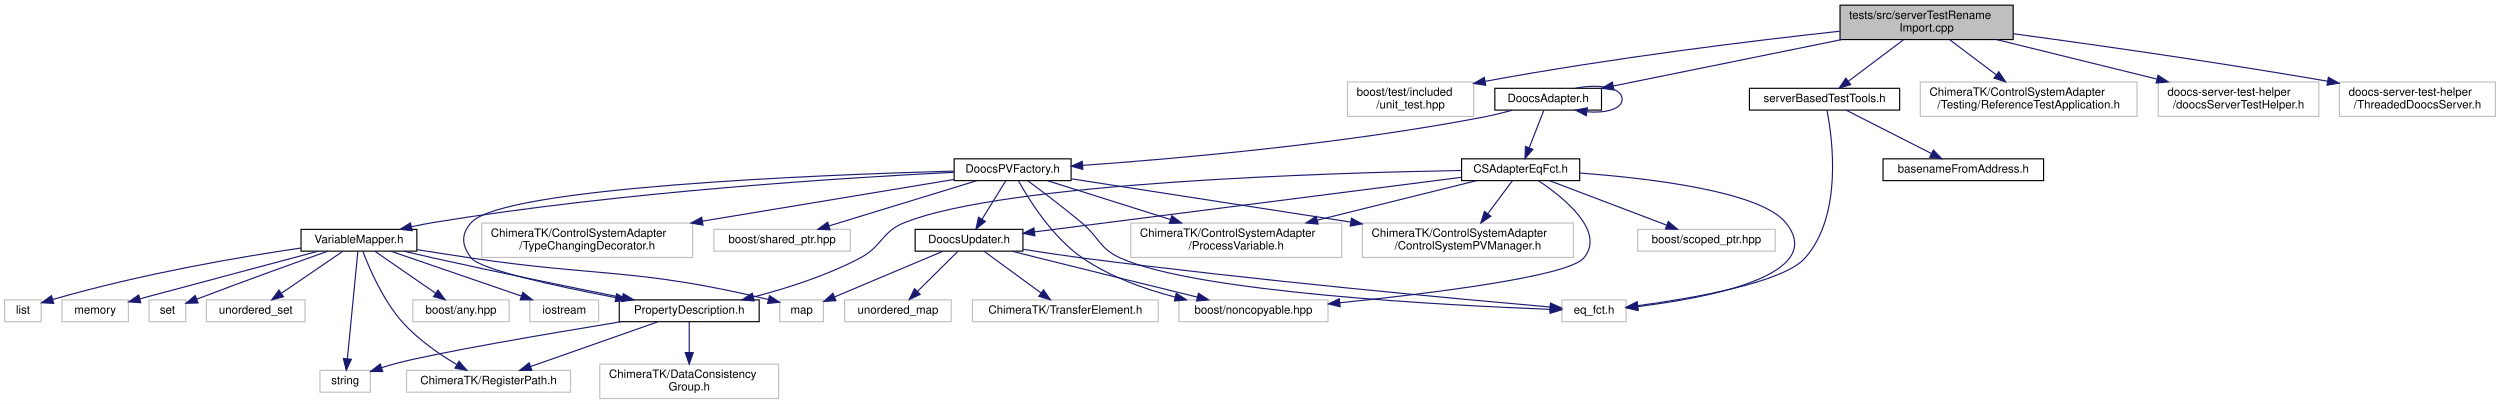
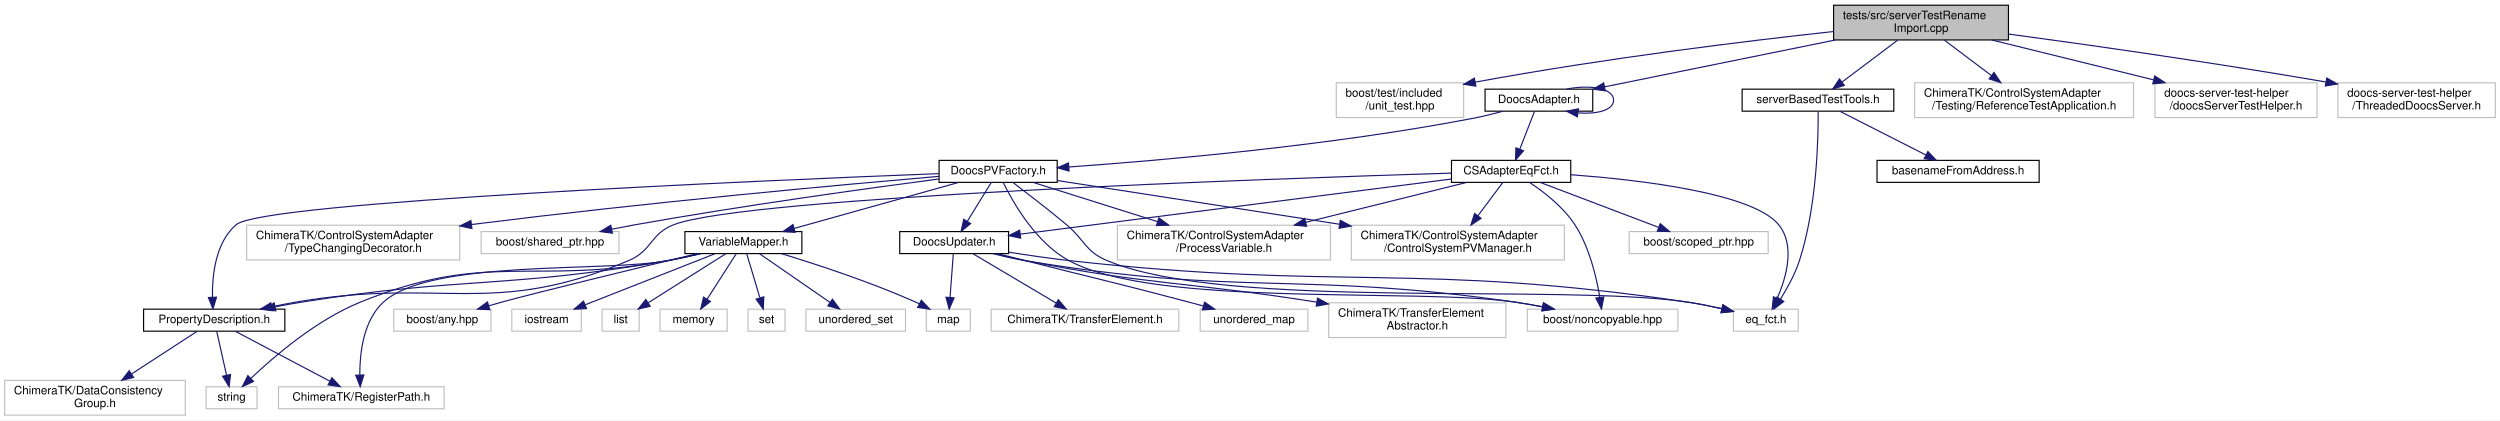
- <svg xmlns="http://www.w3.org/2000/svg" xmlns:xlink="http://www.w3.org/1999/xlink" width="2180pt" height="352pt" viewBox="0.00 0.00 2180.00 352.00">
-   <g id="graph0" class="graph" transform="scale(1 1) rotate(0) translate(4 348)">
-     <polygon fill="#ffffff" stroke="transparent" points="-4,4 -4,-348 2176,-348 2176,4 -4,4" />
+ <svg xmlns="http://www.w3.org/2000/svg" xmlns:xlink="http://www.w3.org/1999/xlink" width="2159pt" height="363pt" viewBox="0.00 0.00 2159.00 363.00">
+   <g id="graph0" class="graph" transform="scale(1 1) rotate(0) translate(4 359)">
+     <polygon fill="#ffffff" stroke="transparent" points="-4,4 -4,-359 2155,-359 2155,4 -4,4" />
    <g id="node1" class="node">
-       <polygon fill="#bfbfbf" stroke="#000000" points="1600.5,-313.5 1600.5,-343.5 1751.5,-343.5 1751.5,-313.5 1600.5,-313.5" />
-       <text text-anchor="start" x="1608.5" y="-331.5" font-family="Helvetica,sans-Serif" font-size="10.00" fill="#000000">tests/src/serverTestRename</text>
-       <text text-anchor="middle" x="1676" y="-320.5" font-family="Helvetica,sans-Serif" font-size="10.00" fill="#000000">Import.cpp</text>
+       <polygon fill="#bfbfbf" stroke="#000000" points="1579.5,-324.5 1579.5,-354.5 1730.5,-354.5 1730.5,-324.5 1579.5,-324.5" />
+       <text text-anchor="start" x="1587.5" y="-342.5" font-family="Helvetica,sans-Serif" font-size="10.00" fill="#000000">tests/src/serverTestRename</text>
+       <text text-anchor="middle" x="1655" y="-331.5" font-family="Helvetica,sans-Serif" font-size="10.00" fill="#000000">Import.cpp</text>
    </g>
    <g id="node2" class="node">
-       <polygon fill="#ffffff" stroke="#bfbfbf" points="1171,-246.5 1171,-276.5 1281,-276.5 1281,-246.5 1171,-246.5" />
-       <text text-anchor="start" x="1179" y="-264.5" font-family="Helvetica,sans-Serif" font-size="10.00" fill="#000000">boost/test/included</text>
-       <text text-anchor="middle" x="1226" y="-253.5" font-family="Helvetica,sans-Serif" font-size="10.00" fill="#000000">/unit_test.hpp</text>
+       <polygon fill="#ffffff" stroke="#bfbfbf" points="1150,-257.5 1150,-287.5 1260,-287.5 1260,-257.5 1150,-257.5" />
+       <text text-anchor="start" x="1158" y="-275.5" font-family="Helvetica,sans-Serif" font-size="10.00" fill="#000000">boost/test/included</text>
+       <text text-anchor="middle" x="1205" y="-264.5" font-family="Helvetica,sans-Serif" font-size="10.00" fill="#000000">/unit_test.hpp</text>
    </g>
    <g id="edge1" class="edge">
-       <path fill="none" stroke="#191970" d="M1600.184,-320.765C1524.29,-312.481 1404.036,-297.891 1290.947,-277.065" />
-       <polygon fill="#191970" stroke="#191970" points="1291.55,-273.617 1281.079,-275.228 1290.269,-280.499 1291.55,-273.617" />
+       <path fill="none" stroke="#191970" d="M1579.184,-331.765C1503.29,-323.481 1383.036,-308.891 1269.947,-288.065" />
+       <polygon fill="#191970" stroke="#191970" points="1270.55,-284.617 1260.079,-286.228 1269.269,-291.499 1270.55,-284.617" />
    </g>
    <g id="node3" class="node">
      <g id="a_node3">
        <a xlink:href="_doocs_adapter_8h.html" target="_top" xlink:title="DoocsAdapter.h">
-           <polygon fill="#ffffff" stroke="#000000" points="1299.5,-252 1299.5,-271 1392.5,-271 1392.5,-252 1299.5,-252" />
-           <text text-anchor="middle" x="1346" y="-259" font-family="Helvetica,sans-Serif" font-size="10.00" fill="#000000">DoocsAdapter.h</text>
+           <polygon fill="#ffffff" stroke="#000000" points="1278.5,-263 1278.5,-282 1371.5,-282 1371.5,-263 1278.5,-263" />
+           <text text-anchor="middle" x="1325" y="-270" font-family="Helvetica,sans-Serif" font-size="10.00" fill="#000000">DoocsAdapter.h</text>
        </a>
      </g>
    </g>
    <g id="edge2" class="edge">
-       <path fill="none" stroke="#191970" d="M1601.942,-313.464C1541.654,-301.224 1457.811,-284.201 1402.751,-273.022" />
-       <polygon fill="#191970" stroke="#191970" points="1403.314,-269.565 1392.817,-271.005 1401.921,-276.425 1403.314,-269.565" />
-     </g>
-     <g id="node28" class="node">
-       <g id="a_node28">
+       <path fill="none" stroke="#191970" d="M1580.942,-324.464C1520.654,-312.224 1436.811,-295.201 1381.751,-284.022" />
+       <polygon fill="#191970" stroke="#191970" points="1382.314,-280.565 1371.817,-282.005 1380.921,-287.425 1382.314,-280.565" />
+     </g>
+     <g id="node29" class="node">
+       <g id="a_node29">
        <a xlink:href="server_based_test_tools_8h.html" target="_top" xlink:title="serverBasedTestTools.h">
-           <polygon fill="#ffffff" stroke="#000000" points="1521.5,-252 1521.5,-271 1652.5,-271 1652.5,-252 1521.5,-252" />
-           <text text-anchor="middle" x="1587" y="-259" font-family="Helvetica,sans-Serif" font-size="10.00" fill="#000000">serverBasedTestTools.h</text>
-         </a>
-       </g>
-     </g>
-     <g id="edge40" class="edge">
-       <path fill="none" stroke="#191970" d="M1655.804,-313.297C1641.534,-302.554 1622.453,-288.19 1608.005,-277.313" />
-       <polygon fill="#191970" stroke="#191970" points="1609.787,-274.273 1599.692,-271.055 1605.577,-279.866 1609.787,-274.273" />
-     </g>
-     <g id="node30" class="node">
-       <polygon fill="#ffffff" stroke="#bfbfbf" points="1670.5,-246.5 1670.5,-276.5 1859.5,-276.5 1859.5,-246.5 1670.5,-246.5" />
-       <text text-anchor="start" x="1678.5" y="-264.5" font-family="Helvetica,sans-Serif" font-size="10.00" fill="#000000">ChimeraTK/ControlSystemAdapter</text>
-       <text text-anchor="middle" x="1765" y="-253.5" font-family="Helvetica,sans-Serif" font-size="10.00" fill="#000000">/Testing/ReferenceTestApplication.h</text>
-     </g>
-     <g id="edge43" class="edge">
-       <path fill="none" stroke="#191970" d="M1696.196,-313.297C1708.144,-304.302 1723.464,-292.769 1736.614,-282.869" />
-       <polygon fill="#191970" stroke="#191970" points="1739,-285.454 1744.884,-276.643 1734.79,-279.861 1739,-285.454" />
+           <polygon fill="#ffffff" stroke="#000000" points="1500.5,-263 1500.5,-282 1631.5,-282 1631.5,-263 1500.5,-263" />
+           <text text-anchor="middle" x="1566" y="-270" font-family="Helvetica,sans-Serif" font-size="10.00" fill="#000000">serverBasedTestTools.h</text>
+         </a>
+       </g>
+     </g>
+     <g id="edge41" class="edge">
+       <path fill="none" stroke="#191970" d="M1634.804,-324.297C1620.534,-313.554 1601.453,-299.19 1587.005,-288.313" />
+       <polygon fill="#191970" stroke="#191970" points="1588.787,-285.273 1578.692,-282.055 1584.577,-290.866 1588.787,-285.273" />
    </g>
    <g id="node31" class="node">
-       <polygon fill="#ffffff" stroke="#bfbfbf" points="1878,-246.5 1878,-276.5 2018,-276.5 2018,-246.5 1878,-246.5" />
-       <text text-anchor="start" x="1886" y="-264.5" font-family="Helvetica,sans-Serif" font-size="10.00" fill="#000000">doocs-server-test-helper</text>
-       <text text-anchor="middle" x="1948" y="-253.5" font-family="Helvetica,sans-Serif" font-size="10.00" fill="#000000">/doocsServerTestHelper.h</text>
+       <polygon fill="#ffffff" stroke="#bfbfbf" points="1649.5,-257.5 1649.5,-287.5 1838.5,-287.5 1838.5,-257.5 1649.5,-257.5" />
+       <text text-anchor="start" x="1657.5" y="-275.5" font-family="Helvetica,sans-Serif" font-size="10.00" fill="#000000">ChimeraTK/ControlSystemAdapter</text>
+       <text text-anchor="middle" x="1744" y="-264.5" font-family="Helvetica,sans-Serif" font-size="10.00" fill="#000000">/Testing/ReferenceTestApplication.h</text>
    </g>
    <g id="edge44" class="edge">
-       <path fill="none" stroke="#191970" d="M1737.042,-313.464C1778.456,-303.263 1833.355,-289.74 1876.768,-279.046" />
-       <polygon fill="#191970" stroke="#191970" points="1877.819,-282.392 1886.692,-276.602 1876.145,-275.595 1877.819,-282.392" />
+       <path fill="none" stroke="#191970" d="M1675.196,-324.297C1687.144,-315.302 1702.464,-303.769 1715.614,-293.869" />
+       <polygon fill="#191970" stroke="#191970" points="1718,-296.454 1723.884,-287.643 1713.79,-290.861 1718,-296.454" />
    </g>
    <g id="node32" class="node">
-       <polygon fill="#ffffff" stroke="#bfbfbf" points="2036,-246.5 2036,-276.5 2172,-276.5 2172,-246.5 2036,-246.5" />
-       <text text-anchor="start" x="2044" y="-264.5" font-family="Helvetica,sans-Serif" font-size="10.00" fill="#000000">doocs-server-test-helper</text>
-       <text text-anchor="middle" x="2104" y="-253.5" font-family="Helvetica,sans-Serif" font-size="10.00" fill="#000000">/ThreadedDoocsServer.h</text>
+       <polygon fill="#ffffff" stroke="#bfbfbf" points="1857,-257.5 1857,-287.5 1997,-287.5 1997,-257.5 1857,-257.5" />
+       <text text-anchor="start" x="1865" y="-275.5" font-family="Helvetica,sans-Serif" font-size="10.00" fill="#000000">doocs-server-test-helper</text>
+       <text text-anchor="middle" x="1927" y="-264.5" font-family="Helvetica,sans-Serif" font-size="10.00" fill="#000000">/doocsServerTestHelper.h</text>
    </g>
    <g id="edge45" class="edge">
-       <path fill="none" stroke="#191970" d="M1751.501,-318.599C1820.413,-309.293 1925.314,-294.454 2025.6,-277.196" />
-       <polygon fill="#191970" stroke="#191970" points="2026.345,-280.619 2035.602,-275.464 2025.151,-273.722 2026.345,-280.619" />
-     </g>
-     <g id="edge19" class="edge">
-       <path fill="none" stroke="#191970" d="M1369.816,-271.033C1389.711,-275.108 1410.5,-271.93 1410.5,-261.5 1410.5,-252.863 1396.243,-249.199 1380.043,-250.509" />
-       <polygon fill="#191970" stroke="#191970" points="1379.222,-247.09 1369.816,-251.967 1380.21,-254.02 1379.222,-247.09" />
+       <path fill="none" stroke="#191970" d="M1716.042,-324.464C1757.456,-314.263 1812.355,-300.74 1855.768,-290.046" />
+       <polygon fill="#191970" stroke="#191970" points="1856.819,-293.392 1865.692,-287.602 1855.145,-286.595 1856.819,-293.392" />
+     </g>
+     <g id="node33" class="node">
+       <polygon fill="#ffffff" stroke="#bfbfbf" points="2015,-257.5 2015,-287.5 2151,-287.5 2151,-257.5 2015,-257.5" />
+       <text text-anchor="start" x="2023" y="-275.5" font-family="Helvetica,sans-Serif" font-size="10.00" fill="#000000">doocs-server-test-helper</text>
+       <text text-anchor="middle" x="2083" y="-264.5" font-family="Helvetica,sans-Serif" font-size="10.00" fill="#000000">/ThreadedDoocsServer.h</text>
+     </g>
+     <g id="edge46" class="edge">
+       <path fill="none" stroke="#191970" d="M1730.501,-329.599C1799.413,-320.293 1904.314,-305.454 2004.6,-288.196" />
+       <polygon fill="#191970" stroke="#191970" points="2005.345,-291.619 2014.602,-286.464 2004.151,-284.722 2005.345,-291.619" />
+     </g>
+     <g id="edge20" class="edge">
+       <path fill="none" stroke="#191970" d="M1348.816,-282.033C1368.711,-286.108 1389.5,-282.93 1389.5,-272.5 1389.5,-263.863 1375.243,-260.199 1359.043,-261.509" />
+       <polygon fill="#191970" stroke="#191970" points="1358.222,-258.09 1348.816,-262.967 1359.21,-265.02 1358.222,-258.09" />
    </g>
    <g id="node4" class="node">
      <g id="a_node4">
        <a xlink:href="_c_s_adapter_eq_fct_8h.html" target="_top" xlink:title="CSAdapterEqFct.h">
-           <polygon fill="#ffffff" stroke="#000000" points="1270.5,-190.5 1270.5,-209.5 1373.5,-209.5 1373.5,-190.5 1270.5,-190.5" />
-           <text text-anchor="middle" x="1322" y="-197.5" font-family="Helvetica,sans-Serif" font-size="10.00" fill="#000000">CSAdapterEqFct.h</text>
+           <polygon fill="#ffffff" stroke="#000000" points="1249.5,-201.5 1249.5,-220.5 1352.5,-220.5 1352.5,-201.5 1249.5,-201.5" />
+           <text text-anchor="middle" x="1301" y="-208.5" font-family="Helvetica,sans-Serif" font-size="10.00" fill="#000000">CSAdapterEqFct.h</text>
        </a>
      </g>
    </g>
    <g id="edge3" class="edge">
-       <path fill="none" stroke="#191970" d="M1342.25,-251.891C1338.853,-243.186 1333.747,-230.101 1329.512,-219.249" />
-       <polygon fill="#191970" stroke="#191970" points="1332.699,-217.788 1325.803,-209.745 1326.178,-220.333 1332.699,-217.788" />
-     </g>
-     <g id="node18" class="node">
-       <g id="a_node18">
+       <path fill="none" stroke="#191970" d="M1321.25,-262.891C1317.853,-254.186 1312.747,-241.101 1308.512,-230.249" />
+       <polygon fill="#191970" stroke="#191970" points="1311.699,-228.788 1304.803,-220.745 1305.178,-231.333 1311.699,-228.788" />
+     </g>
+     <g id="node19" class="node">
+       <g id="a_node19">
        <a xlink:href="_doocs_p_v_factory_8h.html" target="_top" xlink:title="DoocsPVFactory.h">
-           <polygon fill="#ffffff" stroke="#000000" points="828,-190.5 828,-209.5 930,-209.5 930,-190.5 828,-190.5" />
-           <text text-anchor="middle" x="879" y="-197.5" font-family="Helvetica,sans-Serif" font-size="10.00" fill="#000000">DoocsPVFactory.h</text>
-         </a>
-       </g>
-     </g>
-     <g id="edge20" class="edge">
-       <path fill="none" stroke="#191970" d="M1314.812,-251.926C1306.786,-249.722 1298.122,-247.568 1290,-246 1166.957,-222.242 1020.649,-209.497 939.991,-203.792" />
-       <polygon fill="#191970" stroke="#191970" points="940.228,-200.3 930.01,-203.099 939.743,-207.284 940.228,-200.3" />
+           <polygon fill="#ffffff" stroke="#000000" points="807,-201.5 807,-220.5 909,-220.5 909,-201.5 807,-201.5" />
+           <text text-anchor="middle" x="858" y="-208.5" font-family="Helvetica,sans-Serif" font-size="10.00" fill="#000000">DoocsPVFactory.h</text>
+         </a>
+       </g>
+     </g>
+     <g id="edge21" class="edge">
+       <path fill="none" stroke="#191970" d="M1293.812,-262.926C1285.786,-260.722 1277.122,-258.568 1269,-257 1145.957,-233.242 999.649,-220.497 918.991,-214.792" />
+       <polygon fill="#191970" stroke="#191970" points="919.228,-211.3 909.01,-214.099 918.743,-218.284 919.228,-211.3" />
    </g>
    <g id="node5" class="node">
-       <polygon fill="#ffffff" stroke="#bfbfbf" points="1024,-67.5 1024,-86.5 1154,-86.5 1154,-67.5 1024,-67.5" />
-       <text text-anchor="middle" x="1089" y="-74.5" font-family="Helvetica,sans-Serif" font-size="10.00" fill="#000000">boost/noncopyable.hpp</text>
+       <polygon fill="#ffffff" stroke="#bfbfbf" points="1315,-73 1315,-92 1445,-92 1445,-73 1315,-73" />
+       <text text-anchor="middle" x="1380" y="-80" font-family="Helvetica,sans-Serif" font-size="10.00" fill="#000000">boost/noncopyable.hpp</text>
    </g>
    <g id="edge4" class="edge">
-       <path fill="none" stroke="#191970" d="M1337.626,-190.367C1360.022,-175.392 1396.51,-145.873 1377,-123 1363.293,-106.93 1245.096,-92.266 1164.448,-84.002" />
-       <polygon fill="#191970" stroke="#191970" points="1164.619,-80.501 1154.317,-82.977 1163.914,-87.466 1164.619,-80.501" />
+       <path fill="none" stroke="#191970" d="M1316.979,-201.415C1329.343,-193.213 1345.992,-180.319 1356,-165 1368.574,-145.752 1374.707,-119.777 1377.597,-102.151" />
+       <polygon fill="#191970" stroke="#191970" points="1381.074,-102.556 1379.034,-92.16 1374.146,-101.559 1381.074,-102.556" />
    </g>
    <g id="node6" class="node">
-       <polygon fill="#ffffff" stroke="#bfbfbf" points="1424,-129 1424,-148 1544,-148 1544,-129 1424,-129" />
-       <text text-anchor="middle" x="1484" y="-136" font-family="Helvetica,sans-Serif" font-size="10.00" fill="#000000">boost/scoped_ptr.hpp</text>
+       <polygon fill="#ffffff" stroke="#bfbfbf" points="1403,-140 1403,-159 1523,-159 1523,-140 1403,-140" />
+       <text text-anchor="middle" x="1463" y="-147" font-family="Helvetica,sans-Serif" font-size="10.00" fill="#000000">boost/scoped_ptr.hpp</text>
    </g>
    <g id="edge5" class="edge">
-       <path fill="none" stroke="#191970" d="M1347.312,-190.391C1374.775,-179.965 1418.79,-163.256 1449.426,-151.625" />
-       <polygon fill="#191970" stroke="#191970" points="1450.758,-154.863 1458.865,-148.042 1448.274,-148.319 1450.758,-154.863" />
+       <path fill="none" stroke="#191970" d="M1326.312,-201.391C1353.775,-190.965 1397.79,-174.256 1428.426,-162.625" />
+       <polygon fill="#191970" stroke="#191970" points="1429.758,-165.863 1437.865,-159.042 1427.274,-159.319 1429.758,-165.863" />
    </g>
    <g id="node7" class="node">
-       <polygon fill="#ffffff" stroke="#bfbfbf" points="1358,-67.5 1358,-86.5 1414,-86.5 1414,-67.5 1358,-67.5" />
-       <text text-anchor="middle" x="1386" y="-74.5" font-family="Helvetica,sans-Serif" font-size="10.00" fill="#000000">eq_fct.h</text>
+       <polygon fill="#ffffff" stroke="#bfbfbf" points="1493,-73 1493,-92 1549,-92 1549,-73 1493,-73" />
+       <text text-anchor="middle" x="1521" y="-80" font-family="Helvetica,sans-Serif" font-size="10.00" fill="#000000">eq_fct.h</text>
    </g>
    <g id="edge6" class="edge">
-       <path fill="none" stroke="#191970" d="M1373.619,-197.133C1434.645,-192.54 1530.758,-181.108 1553,-154 1590.905,-107.803 1484.11,-87.997 1423.944,-80.687" />
-       <polygon fill="#191970" stroke="#191970" points="1424.342,-77.21 1414.007,-79.541 1423.54,-84.164 1424.342,-77.21" />
+       <path fill="none" stroke="#191970" d="M1352.619,-208.133C1413.645,-203.54 1509.758,-192.108 1532,-165 1546.616,-147.186 1538.755,-119.553 1530.747,-101.246" />
+       <polygon fill="#191970" stroke="#191970" points="1533.881,-99.685 1526.426,-92.157 1527.559,-102.691 1533.881,-99.685" />
    </g>
    <g id="node8" class="node">
-       <polygon fill="#ffffff" stroke="#bfbfbf" points="1184,-123.5 1184,-153.5 1368,-153.5 1368,-123.5 1184,-123.5" />
-       <text text-anchor="start" x="1192" y="-141.5" font-family="Helvetica,sans-Serif" font-size="10.00" fill="#000000">ChimeraTK/ControlSystemAdapter</text>
-       <text text-anchor="middle" x="1276" y="-130.5" font-family="Helvetica,sans-Serif" font-size="10.00" fill="#000000">/ControlSystemPVManager.h</text>
+       <polygon fill="#ffffff" stroke="#bfbfbf" points="1163,-134.5 1163,-164.5 1347,-164.5 1347,-134.5 1163,-134.5" />
+       <text text-anchor="start" x="1171" y="-152.5" font-family="Helvetica,sans-Serif" font-size="10.00" fill="#000000">ChimeraTK/ControlSystemAdapter</text>
+       <text text-anchor="middle" x="1255" y="-141.5" font-family="Helvetica,sans-Serif" font-size="10.00" fill="#000000">/ControlSystemPVManager.h</text>
    </g>
    <g id="edge7" class="edge">
-       <path fill="none" stroke="#191970" d="M1314.812,-190.391C1309.048,-182.684 1300.715,-171.543 1293.247,-161.559" />
-       <polygon fill="#191970" stroke="#191970" points="1296.045,-159.456 1287.253,-153.545 1290.44,-163.649 1296.045,-159.456" />
+       <path fill="none" stroke="#191970" d="M1293.812,-201.391C1288.048,-193.684 1279.715,-182.543 1272.247,-172.559" />
+       <polygon fill="#191970" stroke="#191970" points="1275.045,-170.456 1266.253,-164.545 1269.44,-174.649 1275.045,-170.456" />
    </g>
    <g id="node9" class="node">
-       <polygon fill="#ffffff" stroke="#bfbfbf" points="982,-123.5 982,-153.5 1166,-153.5 1166,-123.5 982,-123.5" />
-       <text text-anchor="start" x="990" y="-141.5" font-family="Helvetica,sans-Serif" font-size="10.00" fill="#000000">ChimeraTK/ControlSystemAdapter</text>
-       <text text-anchor="middle" x="1074" y="-130.5" font-family="Helvetica,sans-Serif" font-size="10.00" fill="#000000">/ProcessVariable.h</text>
+       <polygon fill="#ffffff" stroke="#bfbfbf" points="961,-134.5 961,-164.5 1145,-164.5 1145,-134.5 961,-134.5" />
+       <text text-anchor="start" x="969" y="-152.5" font-family="Helvetica,sans-Serif" font-size="10.00" fill="#000000">ChimeraTK/ControlSystemAdapter</text>
+       <text text-anchor="middle" x="1053" y="-141.5" font-family="Helvetica,sans-Serif" font-size="10.00" fill="#000000">/ProcessVariable.h</text>
    </g>
    <g id="edge8" class="edge">
-       <path fill="none" stroke="#191970" d="M1283.522,-190.458C1246.511,-181.28 1189.68,-167.187 1144.539,-155.993" />
-       <polygon fill="#191970" stroke="#191970" points="1145.352,-152.588 1134.804,-153.578 1143.668,-159.382 1145.352,-152.588" />
+       <path fill="none" stroke="#191970" d="M1262.522,-201.458C1225.511,-192.28 1168.68,-178.187 1123.539,-166.993" />
+       <polygon fill="#191970" stroke="#191970" points="1124.352,-163.588 1113.804,-164.578 1122.668,-170.382 1124.352,-163.588" />
    </g>
    <g id="node10" class="node">
      <g id="a_node10">
        <a xlink:href="_doocs_updater_8h.html" target="_top" xlink:title="DoocsUpdater.h">
-           <polygon fill="#ffffff" stroke="#000000" points="794,-129 794,-148 888,-148 888,-129 794,-129" />
-           <text text-anchor="middle" x="841" y="-136" font-family="Helvetica,sans-Serif" font-size="10.00" fill="#000000">DoocsUpdater.h</text>
+           <polygon fill="#ffffff" stroke="#000000" points="773,-140 773,-159 867,-159 867,-140 773,-140" />
+           <text text-anchor="middle" x="820" y="-147" font-family="Helvetica,sans-Serif" font-size="10.00" fill="#000000">DoocsUpdater.h</text>
        </a>
      </g>
    </g>
    <g id="edge9" class="edge">
-       <path fill="none" stroke="#191970" d="M1270.068,-193.36C1179.245,-181.748 992.271,-157.841 898.001,-145.788" />
-       <polygon fill="#191970" stroke="#191970" points="898.438,-142.315 888.075,-144.519 897.55,-149.259 898.438,-142.315" />
+       <path fill="none" stroke="#191970" d="M1249.068,-204.36C1158.245,-192.748 971.271,-168.841 877.001,-156.788" />
+       <polygon fill="#191970" stroke="#191970" points="877.438,-153.315 867.075,-155.519 876.55,-160.259 877.438,-153.315" />
+     </g>
+     <g id="node15" class="node">
+       <g id="a_node15">
+         <a xlink:href="_property_description_8h.html" target="_top" xlink:title="PropertyDescription.h">
+           <polygon fill="#ffffff" stroke="#000000" points="120,-73 120,-92 242,-92 242,-73 120,-73" />
+           <text text-anchor="middle" x="181" y="-80" font-family="Helvetica,sans-Serif" font-size="10.00" fill="#000000">PropertyDescription.h</text>
+         </a>
+       </g>
+     </g>
+     <g id="edge16" class="edge">
+       <path fill="none" stroke="#191970" d="M1249.232,-209.497C1094.138,-204.743 640.134,-188.926 578,-165 557.337,-157.043 559.412,-142.581 539,-134 420.086,-84.007 378.112,-119.968 251,-98 244.407,-96.861 237.497,-95.516 230.694,-94.104" />
+       <polygon fill="#191970" stroke="#191970" points="231.362,-90.667 220.851,-92 229.899,-97.513 231.362,-90.667" />
+     </g>
+     <g id="edge12" class="edge">
+       <path fill="none" stroke="#191970" d="M853.35,-139.975C862.27,-137.716 871.949,-135.524 881,-134 1067.499,-102.606 1117.842,-125.186 1305,-98 1312.502,-96.91 1320.383,-95.537 1328.101,-94.061" />
+       <polygon fill="#191970" stroke="#191970" points="1328.981,-97.454 1338.109,-92.076 1327.619,-90.588 1328.981,-97.454" />
+     </g>
+     <g id="edge13" class="edge">
+       <path fill="none" stroke="#191970" d="M867.221,-141.238C883.577,-138.608 902.056,-135.893 919,-134 1155.842,-107.543 1218.264,-132.969 1454,-98 1463.454,-96.598 1473.546,-94.557 1482.953,-92.414" />
+       <polygon fill="#191970" stroke="#191970" points="1483.906,-95.785 1492.829,-90.074 1482.292,-88.974 1483.906,-95.785" />
+     </g>
+     <g id="node11" class="node">
+       <polygon fill="#ffffff" stroke="#bfbfbf" points="1143.5,-67.5 1143.5,-97.5 1296.5,-97.5 1296.5,-67.5 1143.5,-67.5" />
+       <text text-anchor="start" x="1151.5" y="-85.5" font-family="Helvetica,sans-Serif" font-size="10.00" fill="#000000">ChimeraTK/TransferElement</text>
+       <text text-anchor="middle" x="1220" y="-74.5" font-family="Helvetica,sans-Serif" font-size="10.00" fill="#000000">Abstractor.h</text>
+     </g>
+     <g id="edge10" class="edge">
+       <path fill="none" stroke="#191970" d="M854.692,-139.998C863.251,-137.844 872.424,-135.695 881,-134 989.267,-112.606 1020.137,-115.865 1133.045,-98.107" />
+       <polygon fill="#191970" stroke="#191970" points="1133.806,-101.53 1143.13,-96.5 1132.704,-94.617 1133.806,-101.53" />
+     </g>
+     <g id="node12" class="node">
+       <polygon fill="#ffffff" stroke="#bfbfbf" points="852,-73 852,-92 1014,-92 1014,-73 852,-73" />
+       <text text-anchor="middle" x="933" y="-80" font-family="Helvetica,sans-Serif" font-size="10.00" fill="#000000">ChimeraTK/TransferElement.h</text>
+     </g>
+     <g id="edge11" class="edge">
+       <path fill="none" stroke="#191970" d="M836.19,-139.9C854.986,-128.756 886.202,-110.248 908.092,-97.268" />
+       <polygon fill="#191970" stroke="#191970" points="910.023,-100.192 916.84,-92.082 906.453,-94.171 910.023,-100.192" />
+     </g>
+     <g id="node13" class="node">
+       <polygon fill="#ffffff" stroke="#bfbfbf" points="796,-73 796,-92 834,-92 834,-73 796,-73" />
+       <text text-anchor="middle" x="815" y="-80" font-family="Helvetica,sans-Serif" font-size="10.00" fill="#000000">map</text>
+     </g>
+     <g id="edge14" class="edge">
+       <path fill="none" stroke="#191970" d="M819.284,-139.9C818.556,-130.149 817.407,-114.76 816.483,-102.37" />
+       <polygon fill="#191970" stroke="#191970" points="819.95,-101.793 815.715,-92.082 812.969,-102.314 819.95,-101.793" />
    </g>
    <g id="node14" class="node">
-       <g id="a_node14">
-         <a xlink:href="_property_description_8h.html" target="_top" xlink:title="PropertyDescription.h">
-           <polygon fill="#ffffff" stroke="#000000" points="536,-67.5 536,-86.5 658,-86.5 658,-67.5 536,-67.5" />
-           <text text-anchor="middle" x="597" y="-74.5" font-family="Helvetica,sans-Serif" font-size="10.00" fill="#000000">PropertyDescription.h</text>
-         </a>
-       </g>
+       <polygon fill="#ffffff" stroke="#bfbfbf" points="1032.5,-73 1032.5,-92 1125.5,-92 1125.5,-73 1032.5,-73" />
+       <text text-anchor="middle" x="1079" y="-80" font-family="Helvetica,sans-Serif" font-size="10.00" fill="#000000">unordered_map</text>
    </g>
    <g id="edge15" class="edge">
-       <path fill="none" stroke="#191970" d="M1270.39,-199.355C1153.591,-197.29 872.381,-188.752 785,-154 764.425,-145.817 765.583,-133.333 746,-123 716.871,-107.63 681.778,-96.48 652.968,-89.01" />
-       <polygon fill="#191970" stroke="#191970" points="653.611,-85.563 643.059,-86.52 651.905,-92.352 653.611,-85.563" />
-     </g>
-     <g id="edge11" class="edge">
-       <path fill="none" stroke="#191970" d="M878.41,-128.946C886.203,-126.969 894.368,-124.908 902,-123 948.894,-111.275 1002.465,-98.121 1040.214,-88.893" />
-       <polygon fill="#191970" stroke="#191970" points="1041.056,-92.29 1049.939,-86.517 1039.394,-85.49 1041.056,-92.29" />
-     </g>
-     <g id="edge12" class="edge">
-       <path fill="none" stroke="#191970" d="M888.013,-130.622C904.434,-128.008 923.006,-125.205 940,-123 1090.402,-103.484 1270.209,-87.029 1347.544,-80.281" />
-       <polygon fill="#191970" stroke="#191970" points="1348.103,-83.745 1357.763,-79.394 1347.497,-76.772 1348.103,-83.745" />
-     </g>
-     <g id="node11" class="node">
-       <polygon fill="#ffffff" stroke="#bfbfbf" points="844,-67.5 844,-86.5 1006,-86.5 1006,-67.5 844,-67.5" />
-       <text text-anchor="middle" x="925" y="-74.5" font-family="Helvetica,sans-Serif" font-size="10.00" fill="#000000">ChimeraTK/TransferElement.h</text>
-     </g>
-     <g id="edge10" class="edge">
-       <path fill="none" stroke="#191970" d="M854.125,-128.891C867.44,-119.142 888.259,-103.899 903.895,-92.452" />
-       <polygon fill="#191970" stroke="#191970" points="905.966,-95.273 911.967,-86.542 901.831,-89.625 905.966,-95.273" />
-     </g>
-     <g id="node12" class="node">
-       <polygon fill="#ffffff" stroke="#bfbfbf" points="676,-67.5 676,-86.5 714,-86.5 714,-67.5 676,-67.5" />
-       <text text-anchor="middle" x="695" y="-74.5" font-family="Helvetica,sans-Serif" font-size="10.00" fill="#000000">map</text>
-     </g>
-     <g id="edge13" class="edge">
-       <path fill="none" stroke="#191970" d="M818.188,-128.891C792.759,-118.179 751.584,-100.835 723.916,-89.18" />
-       <polygon fill="#191970" stroke="#191970" points="724.962,-85.823 714.388,-85.167 722.245,-92.274 724.962,-85.823" />
-     </g>
-     <g id="node13" class="node">
-       <polygon fill="#ffffff" stroke="#bfbfbf" points="732.5,-67.5 732.5,-86.5 825.5,-86.5 825.5,-67.5 732.5,-67.5" />
-       <text text-anchor="middle" x="779" y="-74.5" font-family="Helvetica,sans-Serif" font-size="10.00" fill="#000000">unordered_map</text>
-     </g>
-     <g id="edge14" class="edge">
-       <path fill="none" stroke="#191970" d="M831.312,-128.891C821.904,-119.558 807.419,-105.19 796.075,-93.937" />
-       <polygon fill="#191970" stroke="#191970" points="798.389,-91.302 788.824,-86.745 793.459,-96.272 798.389,-91.302" />
-     </g>
-     <g id="node15" class="node">
-       <polygon fill="#ffffff" stroke="#bfbfbf" points="275,-6 275,-25 319,-25 319,-6 275,-6" />
-       <text text-anchor="middle" x="297" y="-13" font-family="Helvetica,sans-Serif" font-size="10.00" fill="#000000">string</text>
-     </g>
-     <g id="edge16" class="edge">
-       <path fill="none" stroke="#191970" d="M537.762,-67.49C474.12,-57.072 377.237,-40.572 341,-31 337.06,-29.959 332.97,-28.729 328.94,-27.424" />
-       <polygon fill="#191970" stroke="#191970" points="329.761,-24.006 319.167,-24.09 327.502,-30.631 329.761,-24.006" />
+       <path fill="none" stroke="#191970" d="M857.42,-139.988C865.213,-138.008 873.375,-135.935 881,-134 944.107,-117.983 960.067,-114.685 1023,-98 1027.004,-96.939 1031.164,-95.819 1035.328,-94.687" />
+       <polygon fill="#191970" stroke="#191970" points="1036.255,-98.061 1044.976,-92.045 1034.407,-91.31 1036.255,-98.061" />
    </g>
    <g id="node16" class="node">
-       <polygon fill="#ffffff" stroke="#bfbfbf" points="350.5,-6 350.5,-25 493.5,-25 493.5,-6 350.5,-6" />
-       <text text-anchor="middle" x="422" y="-13" font-family="Helvetica,sans-Serif" font-size="10.00" fill="#000000">ChimeraTK/RegisterPath.h</text>
+       <polygon fill="#ffffff" stroke="#bfbfbf" points="174,-6 174,-25 218,-25 218,-6 174,-6" />
+       <text text-anchor="middle" x="196" y="-13" font-family="Helvetica,sans-Serif" font-size="10.00" fill="#000000">string</text>
    </g>
    <g id="edge17" class="edge">
-       <path fill="none" stroke="#191970" d="M569.656,-67.391C539.862,-56.92 492.031,-40.111 458.919,-28.474" />
-       <polygon fill="#191970" stroke="#191970" points="459.747,-25.055 449.152,-25.042 457.426,-31.66 459.747,-25.055" />
+       <path fill="none" stroke="#191970" d="M183.149,-72.9C185.355,-63.05 188.848,-47.445 191.636,-34.991" />
+       <polygon fill="#191970" stroke="#191970" points="195.085,-35.605 193.855,-25.082 188.255,-34.075 195.085,-35.605" />
    </g>
    <g id="node17" class="node">
-       <polygon fill="#ffffff" stroke="#bfbfbf" points="519,-.5 519,-30.5 675,-30.5 675,-.5 519,-.5" />
-       <text text-anchor="start" x="527" y="-18.5" font-family="Helvetica,sans-Serif" font-size="10.00" fill="#000000">ChimeraTK/DataConsistency</text>
-       <text text-anchor="middle" x="597" y="-7.5" font-family="Helvetica,sans-Serif" font-size="10.00" fill="#000000">Group.h</text>
+       <polygon fill="#ffffff" stroke="#bfbfbf" points="236.5,-6 236.5,-25 379.5,-25 379.5,-6 236.5,-6" />
+       <text text-anchor="middle" x="308" y="-13" font-family="Helvetica,sans-Serif" font-size="10.00" fill="#000000">ChimeraTK/RegisterPath.h</text>
    </g>
    <g id="edge18" class="edge">
-       <path fill="none" stroke="#191970" d="M597,-67.391C597,-60.223 597,-50.086 597,-40.671" />
-       <polygon fill="#191970" stroke="#191970" points="600.5,-40.545 597,-30.545 593.5,-40.545 600.5,-40.545" />
+       <path fill="none" stroke="#191970" d="M199.196,-72.9C220.604,-61.607 256.346,-42.751 280.989,-29.75" />
+       <polygon fill="#191970" stroke="#191970" points="282.626,-32.843 289.838,-25.082 279.36,-26.652 282.626,-32.843" />
+     </g>
+     <g id="node18" class="node">
+       <polygon fill="#ffffff" stroke="#bfbfbf" points="0,-.5 0,-30.5 156,-30.5 156,-.5 0,-.5" />
+       <text text-anchor="start" x="8" y="-18.5" font-family="Helvetica,sans-Serif" font-size="10.00" fill="#000000">ChimeraTK/DataConsistency</text>
+       <text text-anchor="middle" x="78" y="-7.5" font-family="Helvetica,sans-Serif" font-size="10.00" fill="#000000">Group.h</text>
+     </g>
+     <g id="edge19" class="edge">
+       <path fill="none" stroke="#191970" d="M166.243,-72.9C151.548,-63.342 128.527,-48.367 109.682,-36.109" />
+       <polygon fill="#191970" stroke="#191970" points="111.384,-33.041 101.093,-30.522 107.567,-38.908 111.384,-33.041" />
+     </g>
+     <g id="edge38" class="edge">
+       <path fill="none" stroke="#191970" d="M862.393,-201.365C870.711,-184.38 890.515,-149.447 919,-134 994.731,-92.931 1219.797,-110.737 1305,-98 1312.497,-96.879 1320.376,-95.489 1328.093,-94.004" />
+       <polygon fill="#191970" stroke="#191970" points="1328.975,-97.398 1338.1,-92.014 1327.609,-90.532 1328.975,-97.398" />
+     </g>
+     <g id="edge40" class="edge">
+       <path fill="none" stroke="#191970" d="M870.842,-201.356C882.918,-192.201 901.419,-177.953 917,-165 932.979,-151.716 932.846,-142.058 952,-134 1055.09,-90.629 1343.405,-114.654 1454,-98 1463.45,-96.577 1473.541,-94.528 1482.949,-92.385" />
+       <polygon fill="#191970" stroke="#191970" points="1483.901,-95.756 1492.825,-90.046 1482.288,-88.944 1483.901,-95.756" />
+     </g>
+     <g id="edge35" class="edge">
+       <path fill="none" stroke="#191970" d="M909.088,-203.086C970.317,-193.601 1074.415,-177.475 1152.456,-165.385" />
+       <polygon fill="#191970" stroke="#191970" points="1153.458,-168.772 1162.804,-163.782 1152.386,-161.854 1153.458,-168.772" />
+     </g>
+     <g id="edge36" class="edge">
+       <path fill="none" stroke="#191970" d="M888.469,-201.391C917.059,-192.374 960.553,-178.656 995.643,-167.59" />
+       <polygon fill="#191970" stroke="#191970" points="996.813,-170.89 1005.298,-164.545 994.708,-164.214 996.813,-170.89" />
+     </g>
+     <g id="edge22" class="edge">
+       <path fill="none" stroke="#191970" d="M852.062,-201.391C846.573,-192.507 838.265,-179.06 831.481,-168.081" />
+       <polygon fill="#191970" stroke="#191970" points="834.255,-165.912 826.021,-159.245 828.3,-169.592 834.255,-165.912" />
+     </g>
+     <g id="edge23" class="edge">
+       <path fill="none" stroke="#191970" d="M806.818,-209.075C656.101,-203.191 222.989,-184.645 200,-165 182.159,-149.755 179.182,-121.435 179.468,-102.279" />
+       <polygon fill="#191970" stroke="#191970" points="182.967,-102.377 179.925,-92.228 175.974,-102.058 182.967,-102.377" />
+     </g>
+     <g id="node20" class="node">
+       <g id="a_node20">
+         <a xlink:href="_variable_mapper_8h.html" target="_top" xlink:title="VariableMapper.h">
+           <polygon fill="#ffffff" stroke="#000000" points="587.5,-140 587.5,-159 688.5,-159 688.5,-140 587.5,-140" />
+           <text text-anchor="middle" x="638" y="-147" font-family="Helvetica,sans-Serif" font-size="10.00" fill="#000000">VariableMapper.h</text>
+         </a>
+       </g>
+     </g>
+     <g id="edge24" class="edge">
+       <path fill="none" stroke="#191970" d="M823.625,-201.391C785.443,-190.717 723.698,-173.457 682.012,-161.803" />
+       <polygon fill="#191970" stroke="#191970" points="682.707,-158.363 672.134,-159.042 680.822,-165.105 682.707,-158.363" />
+     </g>
+     <g id="node27" class="node">
+       <polygon fill="#ffffff" stroke="#bfbfbf" points="209,-134.5 209,-164.5 393,-164.5 393,-134.5 209,-134.5" />
+       <text text-anchor="start" x="217" y="-152.5" font-family="Helvetica,sans-Serif" font-size="10.00" fill="#000000">ChimeraTK/ControlSystemAdapter</text>
+       <text text-anchor="middle" x="301" y="-141.5" font-family="Helvetica,sans-Serif" font-size="10.00" fill="#000000">/TypeChangingDecorator.h</text>
    </g>
    <g id="edge37" class="edge">
-       <path fill="none" stroke="#191970" d="M884.025,-190.42C893.045,-174.146 913.54,-141.107 940,-123 963.978,-106.591 994.038,-95.856 1020.866,-88.921" />
-       <polygon fill="#191970" stroke="#191970" points="1021.71,-92.318 1030.587,-86.535 1020.041,-85.52 1021.71,-92.318" />
+       <path fill="none" stroke="#191970" d="M806.954,-206.719C724.355,-199.601 556.051,-184.309 403.214,-165.116" />
+       <polygon fill="#191970" stroke="#191970" points="403.531,-161.628 393.171,-163.846 402.653,-168.573 403.531,-161.628" />
+     </g>
+     <g id="node28" class="node">
+       <polygon fill="#ffffff" stroke="#bfbfbf" points="411.5,-140 411.5,-159 530.5,-159 530.5,-140 411.5,-140" />
+       <text text-anchor="middle" x="471" y="-147" font-family="Helvetica,sans-Serif" font-size="10.00" fill="#000000">boost/shared_ptr.hpp</text>
    </g>
    <g id="edge39" class="edge">
-       <path fill="none" stroke="#191970" d="M892.124,-190.441C904.45,-181.346 923.295,-167.139 939,-154 954.684,-140.878 954.371,-131.434 973,-123 1039.393,-92.944 1258.227,-81.678 1347.534,-78.264" />
-       <polygon fill="#191970" stroke="#191970" points="1347.9,-81.752 1357.764,-77.885 1347.641,-74.757 1347.9,-81.752" />
+       <path fill="none" stroke="#191970" d="M806.885,-204.455C744.789,-196.281 636.925,-181.367 545,-165 538.314,-163.81 531.309,-162.468 524.386,-161.083" />
+       <polygon fill="#191970" stroke="#191970" points="524.846,-157.605 514.348,-159.038 523.448,-164.464 524.846,-157.605" />
+     </g>
+     <g id="edge29" class="edge">
+       <path fill="none" stroke="#191970" d="M670.887,-139.93C701.502,-130.602 748.125,-115.322 787,-98 787.99,-97.559 788.991,-97.095 789.996,-96.615" />
+       <polygon fill="#191970" stroke="#191970" points="791.667,-99.691 798.956,-92.002 788.463,-93.468 791.667,-99.691" />
    </g>
    <g id="edge34" class="edge">
-       <path fill="none" stroke="#191970" d="M930.088,-192.086C991.317,-182.601 1095.415,-166.475 1173.456,-154.385" />
-       <polygon fill="#191970" stroke="#191970" points="1174.458,-157.772 1183.804,-152.782 1173.386,-150.854 1174.458,-157.772" />
-     </g>
-     <g id="edge35" class="edge">
-       <path fill="none" stroke="#191970" d="M909.469,-190.391C938.059,-181.374 981.553,-167.656 1016.643,-156.59" />
-       <polygon fill="#191970" stroke="#191970" points="1017.813,-159.89 1026.298,-153.545 1015.708,-153.214 1017.813,-159.89" />
-     </g>
-     <g id="edge21" class="edge">
-       <path fill="none" stroke="#191970" d="M873.062,-190.391C867.573,-181.507 859.265,-168.06 852.481,-157.081" />
-       <polygon fill="#191970" stroke="#191970" points="855.255,-154.912 847.021,-148.245 849.3,-158.592 855.255,-154.912" />
-     </g>
-     <g id="edge22" class="edge">
-       <path fill="none" stroke="#191970" d="M827.721,-198.81C711.289,-195.577 434.869,-184.717 407,-154 397.742,-143.796 398.481,-133.828 407,-123 415.009,-112.82 481.033,-98.423 533.03,-88.459" />
-       <polygon fill="#191970" stroke="#191970" points="533.717,-91.891 542.89,-86.59 532.413,-85.014 533.717,-91.891" />
-     </g>
-     <g id="node19" class="node">
-       <g id="a_node19">
-         <a xlink:href="_variable_mapper_8h.html" target="_top" xlink:title="VariableMapper.h">
-           <polygon fill="#ffffff" stroke="#000000" points="258.5,-129 258.5,-148 359.5,-148 359.5,-129 258.5,-129" />
-           <text text-anchor="middle" x="309" y="-136" font-family="Helvetica,sans-Serif" font-size="10.00" fill="#000000">VariableMapper.h</text>
-         </a>
-       </g>
-     </g>
-     <g id="edge23" class="edge">
-       <path fill="none" stroke="#191970" d="M827.802,-197.763C736.245,-193.225 538.633,-180.985 374,-154 367.764,-152.978 361.239,-151.689 354.831,-150.293" />
-       <polygon fill="#191970" stroke="#191970" points="355.442,-146.843 344.914,-148.035 353.887,-153.668 355.442,-146.843" />
+       <path fill="none" stroke="#191970" d="M601.38,-139.948C592.162,-137.771 582.256,-135.623 573,-134 433.336,-109.51 396.019,-120.372 256,-98 248.779,-96.846 241.199,-95.473 233.747,-94.027" />
+       <polygon fill="#191970" stroke="#191970" points="234.203,-90.549 223.711,-92.025 232.833,-97.414 234.203,-90.549" />
+     </g>
+     <g id="edge33" class="edge">
+       <path fill="none" stroke="#191970" d="M600.67,-139.926C591.649,-137.799 582.01,-135.68 573,-134 455.721,-112.137 417.484,-143.008 307,-98 269.309,-82.646 232.868,-51.457 212.545,-32.133" />
+       <polygon fill="#191970" stroke="#191970" points="214.949,-29.589 205.339,-25.13 210.071,-34.609 214.949,-29.589" />
+     </g>
+     <g id="edge25" class="edge">
+       <path fill="none" stroke="#191970" d="M600.657,-139.996C591.636,-137.866 582,-135.728 573,-134 518.742,-123.582 367.618,-135.452 327,-98 309.828,-82.166 306.654,-54.199 306.716,-35.264" />
+       <polygon fill="#191970" stroke="#191970" points="310.221,-35.187 307.061,-25.075 303.225,-34.95 310.221,-35.187" />
+     </g>
+     <g id="node21" class="node">
+       <polygon fill="#ffffff" stroke="#bfbfbf" points="336,-73 336,-92 420,-92 420,-73 336,-73" />
+       <text text-anchor="middle" x="378" y="-80" font-family="Helvetica,sans-Serif" font-size="10.00" fill="#000000">boost/any.hpp</text>
+     </g>
+     <g id="edge26" class="edge">
+       <path fill="none" stroke="#191970" d="M597.939,-139.899C546.618,-127.552 460.529,-106.669 429,-98 425.445,-97.022 421.761,-95.974 418.074,-94.9" />
+       <polygon fill="#191970" stroke="#191970" points="418.979,-91.517 408.397,-92.029 416.988,-98.228 418.979,-91.517" />
+     </g>
+     <g id="node22" class="node">
+       <polygon fill="#ffffff" stroke="#bfbfbf" points="438,-73 438,-92 498,-92 498,-73 438,-73" />
+       <text text-anchor="middle" x="468" y="-80" font-family="Helvetica,sans-Serif" font-size="10.00" fill="#000000">iostream</text>
+     </g>
+     <g id="edge27" class="edge">
+       <path fill="none" stroke="#191970" d="M613.362,-139.846C587.024,-129.518 544.044,-112.643 507,-98 505.171,-97.277 503.293,-96.534 501.398,-95.783" />
+       <polygon fill="#191970" stroke="#191970" points="502.505,-92.457 491.92,-92.023 499.924,-98.964 502.505,-92.457" />
+     </g>
+     <g id="node23" class="node">
+       <polygon fill="#ffffff" stroke="#bfbfbf" points="516,-73 516,-92 548,-92 548,-73 516,-73" />
+       <text text-anchor="middle" x="532" y="-80" font-family="Helvetica,sans-Serif" font-size="10.00" fill="#000000">list</text>
+     </g>
+     <g id="edge28" class="edge">
+       <path fill="none" stroke="#191970" d="M622.813,-139.9C605.26,-128.806 576.161,-110.413 555.64,-97.442" />
+       <polygon fill="#191970" stroke="#191970" points="557.482,-94.466 547.159,-92.082 553.742,-100.383 557.482,-94.466" />
+     </g>
+     <g id="node24" class="node">
+       <polygon fill="#ffffff" stroke="#bfbfbf" points="566,-73 566,-92 624,-92 624,-73 566,-73" />
+       <text text-anchor="middle" x="595" y="-80" font-family="Helvetica,sans-Serif" font-size="10.00" fill="#000000">memory</text>
+     </g>
+     <g id="edge30" class="edge">
+       <path fill="none" stroke="#191970" d="M631.839,-139.9C625.261,-129.651 614.687,-113.175 606.551,-100.498" />
+       <polygon fill="#191970" stroke="#191970" points="609.496,-98.607 601.149,-92.082 603.605,-102.388 609.496,-98.607" />
+     </g>
+     <g id="node25" class="node">
+       <polygon fill="#ffffff" stroke="#bfbfbf" points="642,-73 642,-92 674,-92 674,-73 642,-73" />
+       <text text-anchor="middle" x="658" y="-80" font-family="Helvetica,sans-Serif" font-size="10.00" fill="#000000">set</text>
+     </g>
+     <g id="edge31" class="edge">
+       <path fill="none" stroke="#191970" d="M640.865,-139.9C643.806,-130.049 648.464,-114.445 652.182,-101.991" />
+       <polygon fill="#191970" stroke="#191970" points="655.633,-102.665 655.14,-92.082 648.926,-100.663 655.633,-102.665" />
    </g>
    <g id="node26" class="node">
-       <polygon fill="#ffffff" stroke="#bfbfbf" points="416,-123.5 416,-153.5 600,-153.5 600,-123.5 416,-123.5" />
-       <text text-anchor="start" x="424" y="-141.5" font-family="Helvetica,sans-Serif" font-size="10.00" fill="#000000">ChimeraTK/ControlSystemAdapter</text>
-       <text text-anchor="middle" x="508" y="-130.5" font-family="Helvetica,sans-Serif" font-size="10.00" fill="#000000">/TypeChangingDecorator.h</text>
-     </g>
-     <g id="edge36" class="edge">
-       <path fill="none" stroke="#191970" d="M827.804,-191.513C771.534,-182.185 679.726,-166.967 608.879,-155.223" />
-       <polygon fill="#191970" stroke="#191970" points="609.023,-151.699 598.585,-153.516 607.878,-158.605 609.023,-151.699" />
-     </g>
-     <g id="node27" class="node">
-       <polygon fill="#ffffff" stroke="#bfbfbf" points="618.5,-129 618.5,-148 737.5,-148 737.5,-129 618.5,-129" />
-       <text text-anchor="middle" x="678" y="-136" font-family="Helvetica,sans-Serif" font-size="10.00" fill="#000000">boost/shared_ptr.hpp</text>
-     </g>
-     <g id="edge38" class="edge">
-       <path fill="none" stroke="#191970" d="M847.594,-190.391C812.93,-179.785 757.012,-162.675 718.938,-151.026" />
-       <polygon fill="#191970" stroke="#191970" points="719.772,-147.621 709.186,-148.042 717.724,-154.315 719.772,-147.621" />
-     </g>
-     <g id="edge28" class="edge">
-       <path fill="none" stroke="#191970" d="M359.583,-130.309C374.815,-127.894 391.58,-125.287 407,-123 519.241,-106.355 551.92,-114.299 666.056,-86.817" />
-       <polygon fill="#191970" stroke="#191970" points="666.997,-90.19 675.879,-84.414 665.334,-83.391 666.997,-90.19" />
-     </g>
-     <g id="edge33" class="edge">
-       <path fill="none" stroke="#191970" d="M348.139,-128.962C356.653,-126.944 365.62,-124.863 374,-123 429.786,-110.598 493.68,-97.534 538.736,-88.51" />
-       <polygon fill="#191970" stroke="#191970" points="539.503,-91.926 548.623,-86.534 538.131,-85.062 539.503,-91.926" />
+       <polygon fill="#ffffff" stroke="#bfbfbf" points="692,-73 692,-92 778,-92 778,-73 692,-73" />
+       <text text-anchor="middle" x="735" y="-80" font-family="Helvetica,sans-Serif" font-size="10.00" fill="#000000">unordered_set</text>
    </g>
    <g id="edge32" class="edge">
-       <path fill="none" stroke="#191970" d="M308.058,-128.848C306.096,-108.73 301.533,-61.961 298.923,-35.21" />
-       <polygon fill="#191970" stroke="#191970" points="302.392,-34.72 297.937,-25.107 295.425,-35.399 302.392,-34.72" />
-     </g>
-     <g id="edge24" class="edge">
-       <path fill="none" stroke="#191970" d="M312.419,-128.815C317.943,-114.172 329.962,-86.085 347,-67 360.328,-52.071 378.835,-39.304 394.13,-30.216" />
-       <polygon fill="#191970" stroke="#191970" points="396.222,-33.052 403.163,-25.047 392.745,-26.976 396.222,-33.052" />
-     </g>
-     <g id="node20" class="node">
-       <polygon fill="#ffffff" stroke="#bfbfbf" points="356,-67.5 356,-86.5 440,-86.5 440,-67.5 356,-67.5" />
-       <text text-anchor="middle" x="398" y="-74.5" font-family="Helvetica,sans-Serif" font-size="10.00" fill="#000000">boost/any.hpp</text>
-     </g>
-     <g id="edge25" class="edge">
-       <path fill="none" stroke="#191970" d="M322.906,-128.891C337.014,-119.142 359.072,-103.899 375.639,-92.452" />
-       <polygon fill="#191970" stroke="#191970" points="377.954,-95.106 384.191,-86.542 373.975,-89.347 377.954,-95.106" />
-     </g>
-     <g id="node21" class="node">
-       <polygon fill="#ffffff" stroke="#bfbfbf" points="458,-67.5 458,-86.5 518,-86.5 518,-67.5 458,-67.5" />
-       <text text-anchor="middle" x="488" y="-74.5" font-family="Helvetica,sans-Serif" font-size="10.00" fill="#000000">iostream</text>
-     </g>
-     <g id="edge26" class="edge">
-       <path fill="none" stroke="#191970" d="M336.969,-128.891C367.575,-118.375 416.79,-101.466 450.674,-89.824" />
-       <polygon fill="#191970" stroke="#191970" points="451.908,-93.101 460.228,-86.542 449.633,-86.481 451.908,-93.101" />
-     </g>
-     <g id="node22" class="node">
-       <polygon fill="#ffffff" stroke="#bfbfbf" points="0,-67.5 0,-86.5 32,-86.5 32,-67.5 0,-67.5" />
-       <text text-anchor="middle" x="16" y="-74.5" font-family="Helvetica,sans-Serif" font-size="10.00" fill="#000000">list</text>
-     </g>
-     <g id="edge27" class="edge">
-       <path fill="none" stroke="#191970" d="M258.432,-131.724C206.162,-124.067 122.213,-109.951 42.009,-86.876" />
-       <polygon fill="#191970" stroke="#191970" points="42.83,-83.469 32.249,-84.017 40.862,-90.187 42.83,-83.469" />
-     </g>
-     <g id="node23" class="node">
-       <polygon fill="#ffffff" stroke="#bfbfbf" points="50,-67.5 50,-86.5 108,-86.5 108,-67.5 50,-67.5" />
-       <text text-anchor="middle" x="79" y="-74.5" font-family="Helvetica,sans-Serif" font-size="10.00" fill="#000000">memory</text>
-     </g>
-     <g id="edge29" class="edge">
-       <path fill="none" stroke="#191970" d="M273.315,-128.958C231.262,-117.714 161.621,-99.092 118.128,-87.462" />
-       <polygon fill="#191970" stroke="#191970" points="118.764,-84.01 108.199,-84.808 116.955,-90.772 118.764,-84.01" />
-     </g>
-     <g id="node24" class="node">
-       <polygon fill="#ffffff" stroke="#bfbfbf" points="126,-67.5 126,-86.5 158,-86.5 158,-67.5 126,-67.5" />
-       <text text-anchor="middle" x="142" y="-74.5" font-family="Helvetica,sans-Serif" font-size="10.00" fill="#000000">set</text>
-     </g>
-     <g id="edge30" class="edge">
-       <path fill="none" stroke="#191970" d="M281.945,-128.983C255.148,-119.493 212.737,-104.3 167.494,-87.112" />
-       <polygon fill="#191970" stroke="#191970" points="168.698,-83.826 158.108,-83.533 166.204,-90.366 168.698,-83.826" />
-     </g>
-     <g id="node25" class="node">
-       <polygon fill="#ffffff" stroke="#bfbfbf" points="176,-67.5 176,-86.5 262,-86.5 262,-67.5 176,-67.5" />
-       <text text-anchor="middle" x="219" y="-74.5" font-family="Helvetica,sans-Serif" font-size="10.00" fill="#000000">unordered_set</text>
-     </g>
-     <g id="edge31" class="edge">
-       <path fill="none" stroke="#191970" d="M294.938,-128.891C280.671,-119.142 258.365,-103.899 241.613,-92.452" />
-       <polygon fill="#191970" stroke="#191970" points="243.195,-89.294 232.964,-86.542 239.245,-95.074 243.195,-89.294" />
+       <path fill="none" stroke="#191970" d="M651.898,-139.9C667.816,-128.905 694.112,-110.742 712.86,-97.793" />
+       <polygon fill="#191970" stroke="#191970" points="714.889,-100.645 721.128,-92.082 710.911,-94.885 714.889,-100.645" />
+     </g>
+     <g id="edge43" class="edge">
+       <path fill="none" stroke="#191970" d="M1566.18,-262.82C1566.332,-239.852 1565.099,-180.505 1550,-134 1546.198,-122.288 1539.588,-110.241 1533.638,-100.745" />
+       <polygon fill="#191970" stroke="#191970" points="1536.449,-98.648 1528.037,-92.207 1530.596,-102.488 1536.449,-98.648" />
+     </g>
+     <g id="node30" class="node">
+       <g id="a_node30">
+         <a xlink:href="basename_from_address_8h.html" target="_top" xlink:title="basenameFromAddress.h">
+           <polygon fill="#ffffff" stroke="#000000" points="1617,-201.5 1617,-220.5 1757,-220.5 1757,-201.5 1617,-201.5" />
+           <text text-anchor="middle" x="1687" y="-208.5" font-family="Helvetica,sans-Serif" font-size="10.00" fill="#000000">basenameFromAddress.h</text>
+         </a>
+       </g>
    </g>
    <g id="edge42" class="edge">
-       <path fill="none" stroke="#191970" d="M1589.091,-251.992C1593.92,-227.286 1603.055,-160.388 1570,-123 1550.951,-101.454 1472.226,-87.894 1424.136,-81.454" />
-       <polygon fill="#191970" stroke="#191970" points="1424.447,-77.965 1414.08,-80.15 1423.547,-84.907 1424.447,-77.965" />
-     </g>
-     <g id="node29" class="node">
-       <g id="a_node29">
-         <a xlink:href="basename_from_address_8h.html" target="_top" xlink:title="basenameFromAddress.h">
-           <polygon fill="#ffffff" stroke="#000000" points="1638,-190.5 1638,-209.5 1778,-209.5 1778,-190.5 1638,-190.5" />
-           <text text-anchor="middle" x="1708" y="-197.5" font-family="Helvetica,sans-Serif" font-size="10.00" fill="#000000">basenameFromAddress.h</text>
-         </a>
-       </g>
-     </g>
-     <g id="edge41" class="edge">
-       <path fill="none" stroke="#191970" d="M1605.906,-251.891C1625.797,-241.781 1657.312,-225.763 1680.069,-214.196" />
-       <polygon fill="#191970" stroke="#191970" points="1681.898,-217.193 1689.226,-209.542 1678.726,-210.953 1681.898,-217.193" />
+       <path fill="none" stroke="#191970" d="M1584.906,-262.891C1604.797,-252.781 1636.312,-236.763 1659.069,-225.196" />
+       <polygon fill="#191970" stroke="#191970" points="1660.898,-228.193 1668.226,-220.542 1657.726,-221.953 1660.898,-228.193" />
    </g>
  </g>
</svg>
